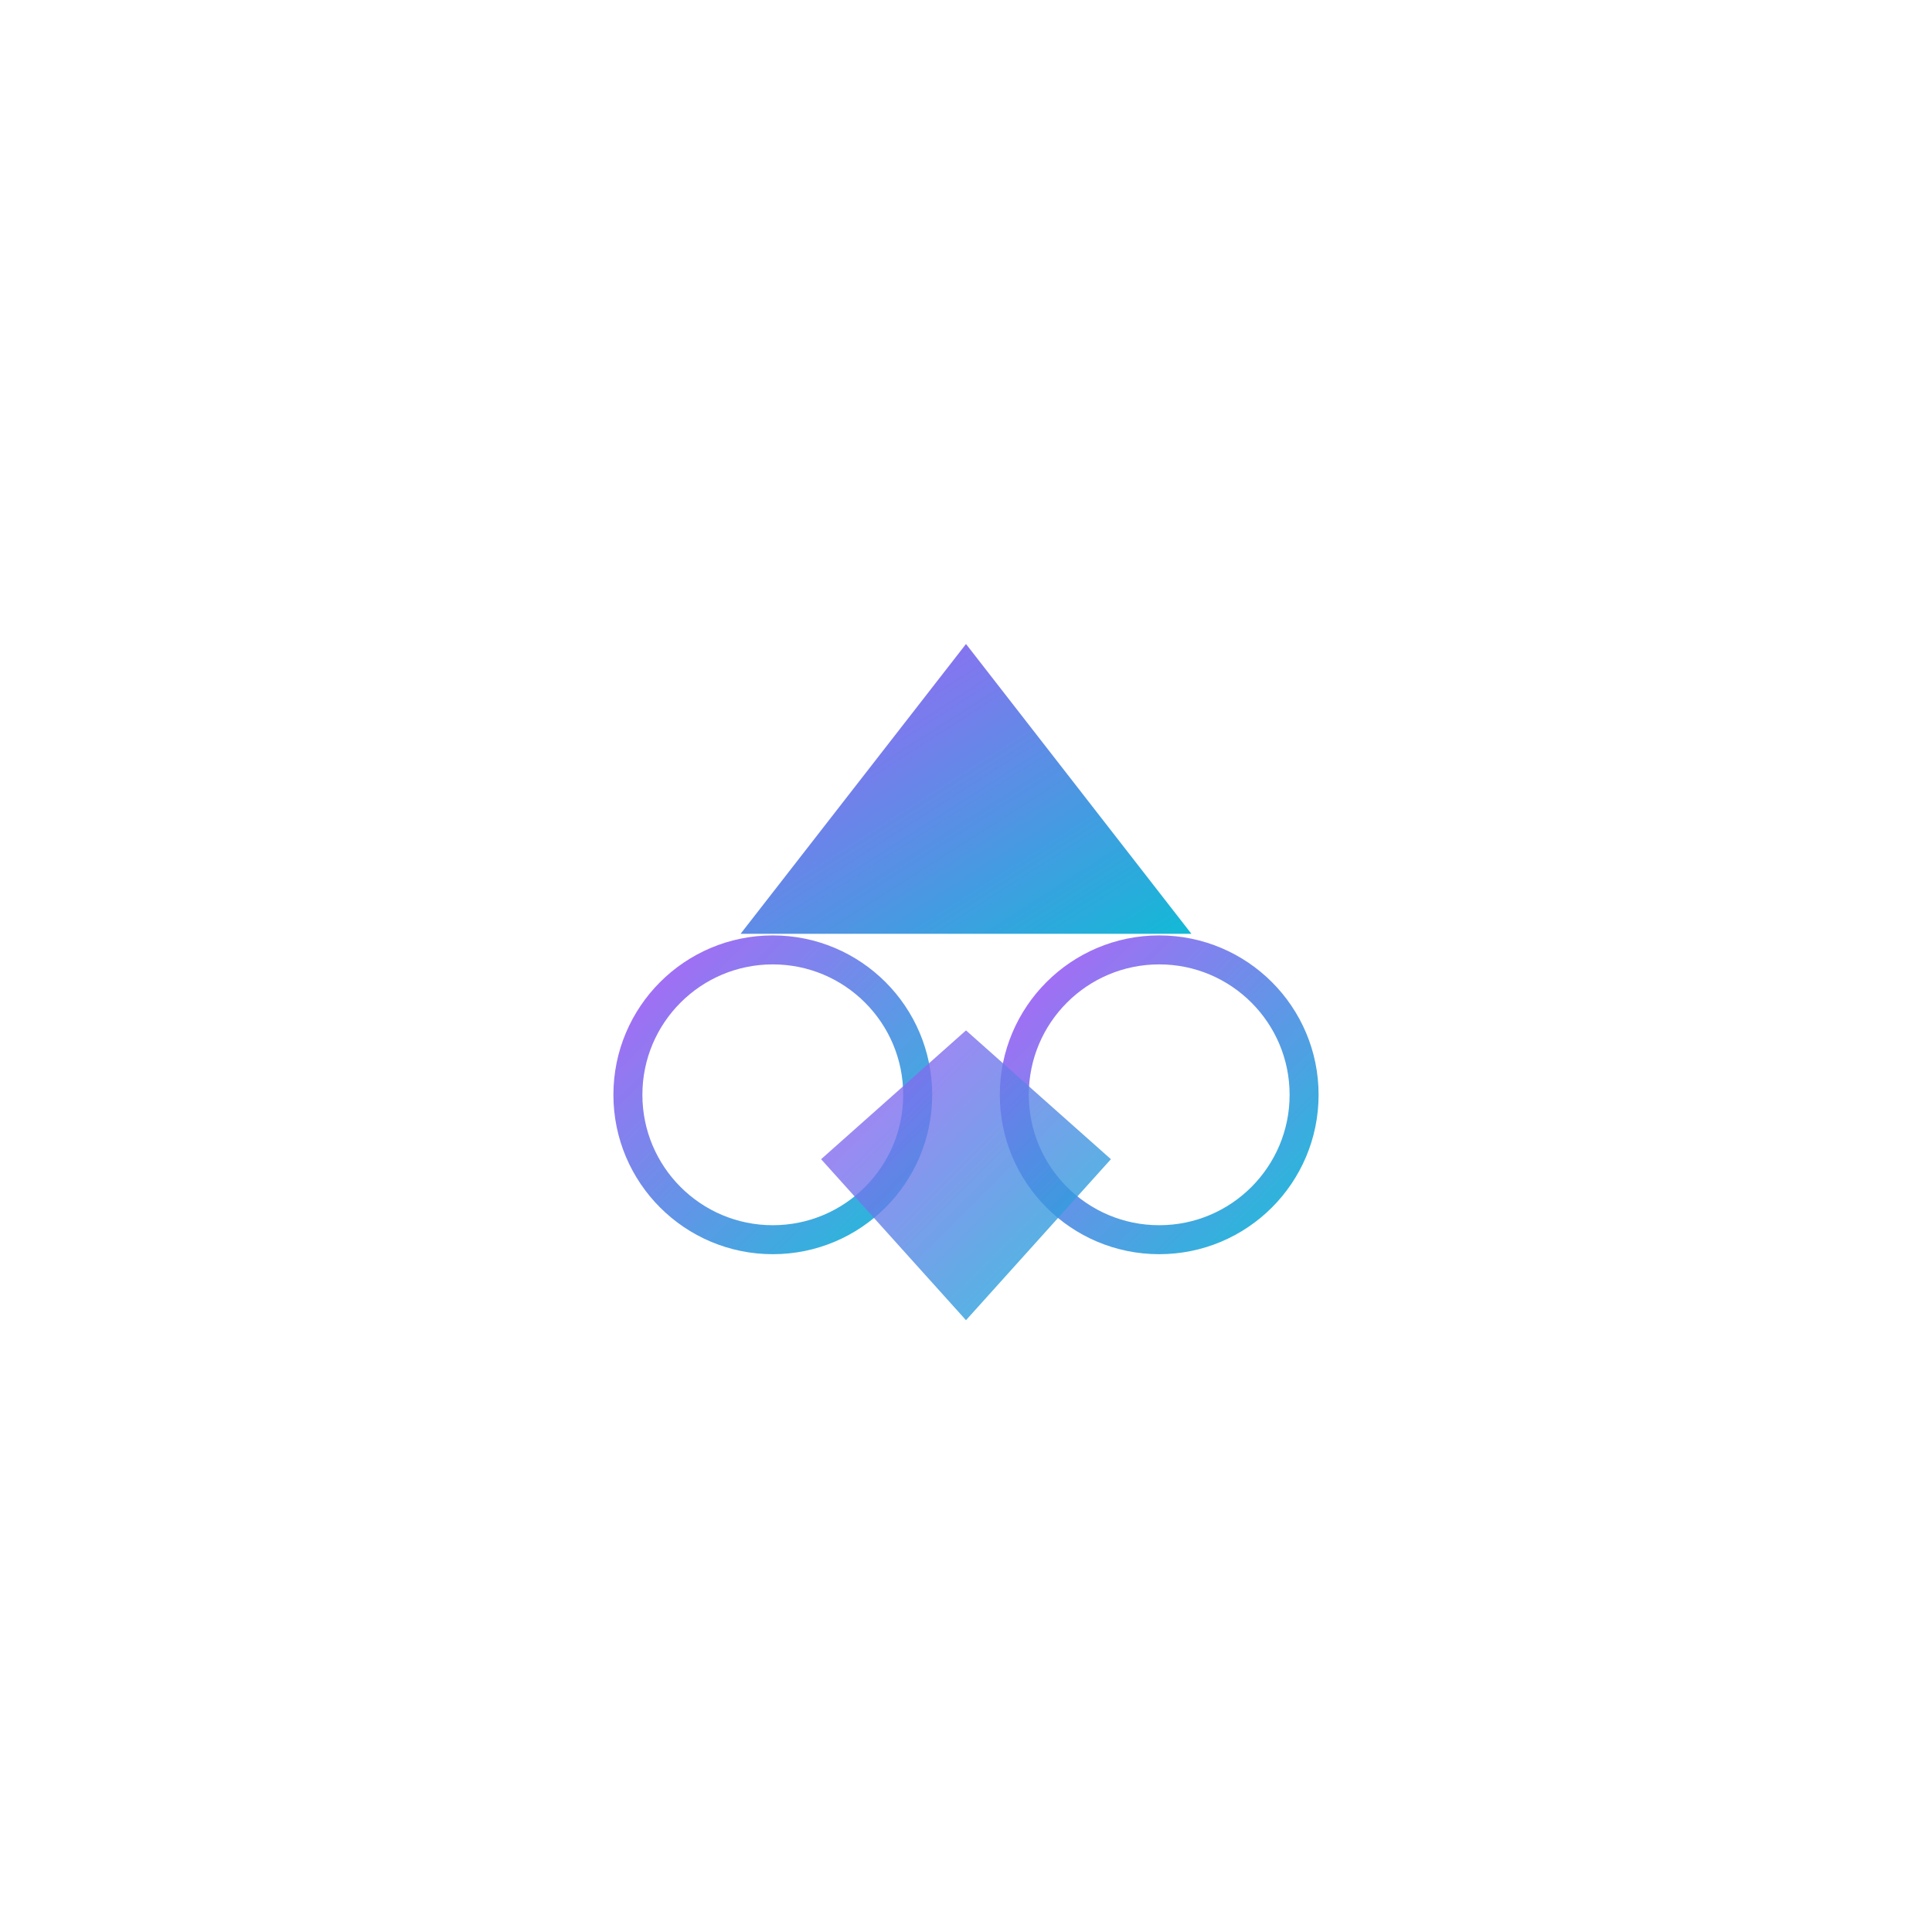
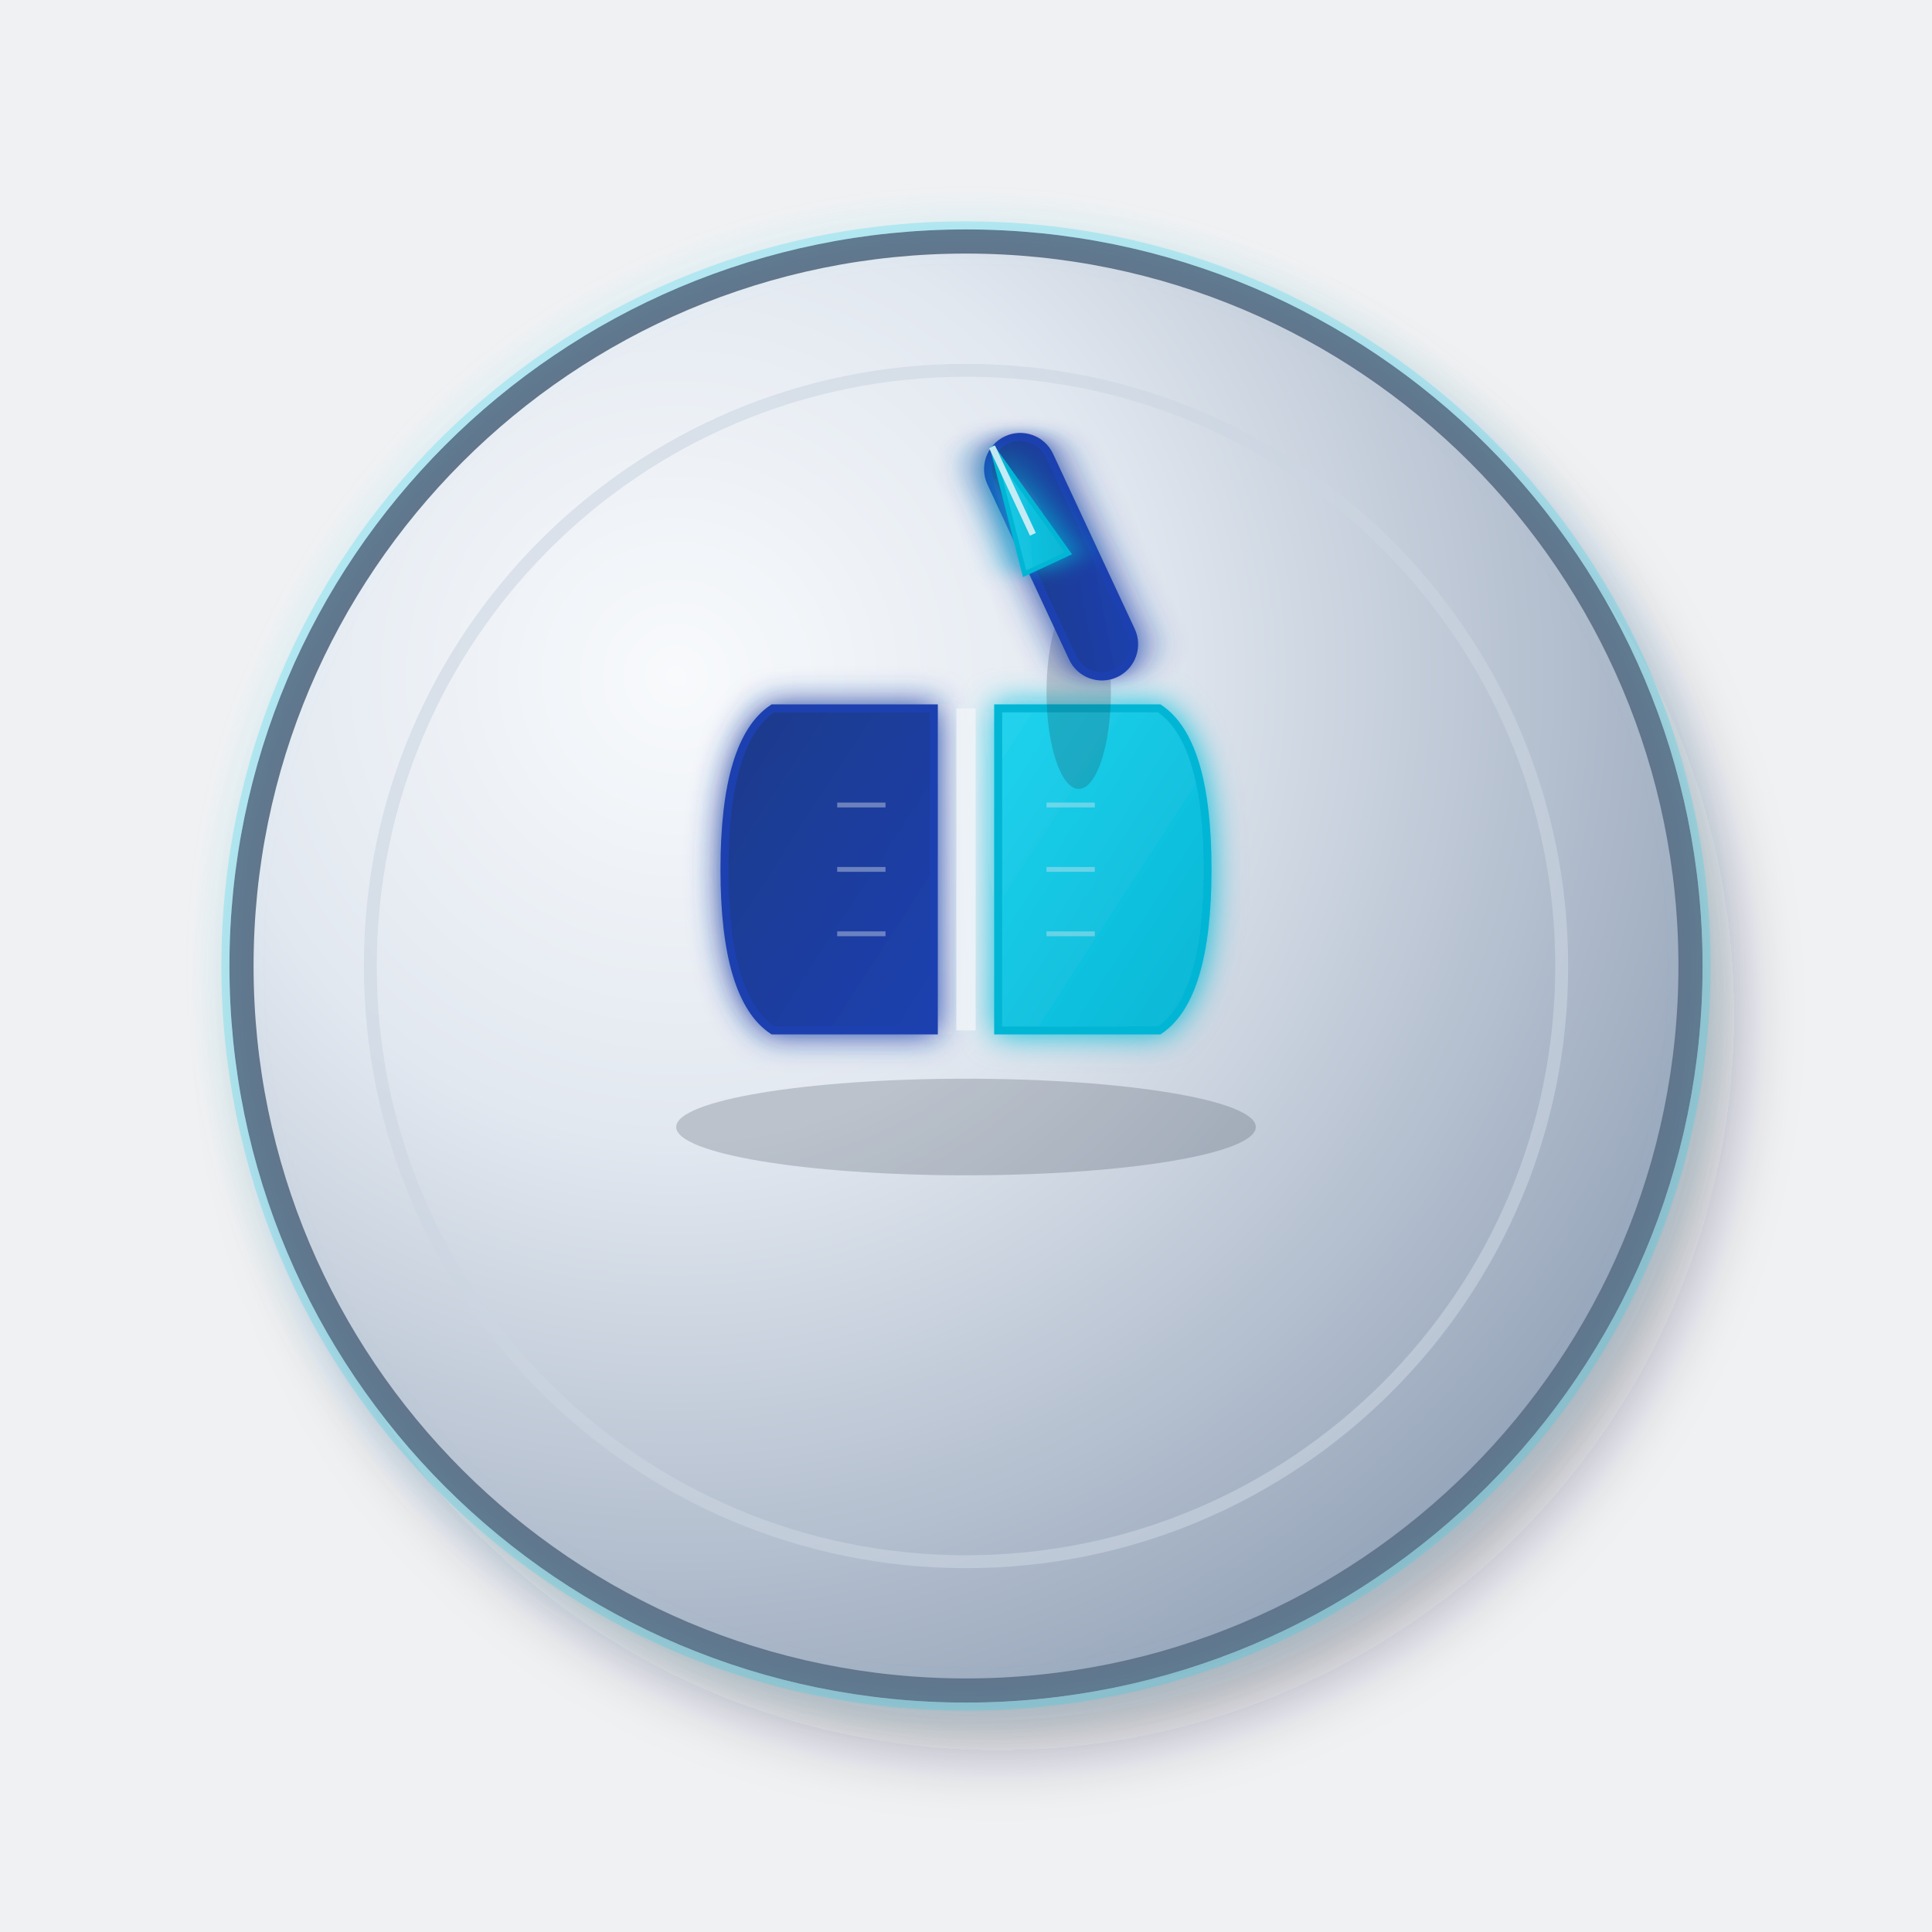
<svg xmlns="http://www.w3.org/2000/svg" viewBox="0 0 120 120">
  <defs>
-     <linearGradient id="iconGradient" x1="0%" y1="0%" x2="100%" y2="100%">
-       <stop offset="0%" style="stop-color:#A855F7;stop-opacity:1" />
-       <stop offset="100%" style="stop-color:#06B6D4;stop-opacity:1" />
+     <radialGradient id="silverEmblem" cx="0.3" cy="0.3" r="0.8">
+       <stop offset="0%" style="stop-color:#f8fafc;stop-opacity:1" />
+       <stop offset="40%" style="stop-color:#e2e8f0;stop-opacity:1" />
+       <stop offset="100%" style="stop-color:#94a3b8;stop-opacity:1" />
+     </radialGradient>
+     <linearGradient id="navyGradient" x1="0%" y1="0%" x2="100%" y2="100%">
+       <stop offset="0%" style="stop-color:#1e3a8a;stop-opacity:1" />
+       <stop offset="100%" style="stop-color:#1e40af;stop-opacity:1" />
    </linearGradient>
+     <linearGradient id="cyanGradient" x1="0%" y1="0%" x2="100%" y2="100%">
+       <stop offset="0%" style="stop-color:#22d3ee;stop-opacity:1" />
+       <stop offset="100%" style="stop-color:#06b6d4;stop-opacity:1" />
+     </linearGradient>
+     <filter id="shadow3d" x="-50%" y="-50%" width="200%" height="200%">
+       <feGaussianBlur in="SourceAlpha" stdDeviation="2" />
+       <feOffset dx="2" dy="3" result="offset" />
+       <feFlood flood-color="#1f2937" flood-opacity="0.3" />
+       <feComposite in2="offset" operator="in" />
+       <feMerge>
+         <feMergeNode />
+         <feMergeNode in="SourceGraphic" />
+       </feMerge>
+     </filter>
+     <filter id="glow" x="-20%" y="-20%" width="140%" height="140%">
+       <feGaussianBlur stdDeviation="1" result="coloredBlur" />
+       <feMerge>
+         <feMergeNode in="coloredBlur" />
+         <feMergeNode in="SourceGraphic" />
+       </feMerge>
+     </filter>
  </defs>
-   <g transform="translate(60, 60)">
-     <polygon points="0,-20 -14,-2 14,-2" fill="url(#iconGradient)" opacity="0.95" />
-     <circle cx="-12" cy="8" r="9" fill="none" stroke="url(#iconGradient)" stroke-width="1.8" opacity="0.9" />
-     <circle cx="12" cy="8" r="9" fill="none" stroke="url(#iconGradient)" stroke-width="1.8" opacity="0.9" />
-     <polygon points="0,22 -9,12 0,4 9,12" fill="url(#iconGradient)" opacity="0.8" />
-     <line x1="0" y1="-20" x2="0" y2="22" stroke="url(#iconGradient)" stroke-width="1.2" opacity="0.6" />
+   <rect width="120" height="120" fill="#6b7280" opacity="0.1" />
+   <circle cx="60" cy="60" r="45" fill="url(#silverEmblem)" stroke="#64748b" stroke-width="1.5" filter="url(#shadow3d)" />
+   <circle cx="60" cy="60" r="37" fill="none" stroke="#cbd5e1" stroke-width="0.8" opacity="0.6" />
+   <g transform="translate(60, 52)">
+     <ellipse cx="0" cy="18" rx="18" ry="3" fill="#1f2937" opacity="0.2" />
+     <path d="M -12 -8 L -2 -8 L -2 12 L -12 12 Q -15 10 -15 2 Q -15 -6 -12 -8 Z" fill="url(#navyGradient)" stroke="#1e40af" stroke-width="0.5" filter="url(#glow)" />
+     <path d="M 12 -8 L 2 -8 L 2 12 L 12 12 Q 15 10 15 2 Q 15 -6 12 -8 Z" fill="url(#cyanGradient)" stroke="#06b6d4" stroke-width="0.5" filter="url(#glow)" />
+     <line x1="0" y1="-8" x2="0" y2="12" stroke="#f1f5f9" stroke-width="1.2" opacity="0.8" />
+     <g stroke="#e2e8f0" stroke-width="0.3" opacity="0.4">
+       <line x1="-8" y1="-2" x2="-5" y2="-2" />
+       <line x1="-8" y1="2" x2="-5" y2="2" />
+       <line x1="-8" y1="6" x2="-5" y2="6" />
+       <line x1="5" y1="-2" x2="8" y2="-2" />
+       <line x1="5" y1="2" x2="8" y2="2" />
+       <line x1="5" y1="6" x2="8" y2="6" />
+     </g>
  </g>
+   <g transform="translate(65, 35)">
+     <ellipse cx="2" cy="8" rx="2" ry="6" fill="#1f2937" opacity="0.2" />
+     <rect x="-1" y="-8" width="4" height="16" rx="2" fill="url(#navyGradient)" stroke="#1e40af" stroke-width="0.5" transform="rotate(-25)" filter="url(#glow)" />
+     <polygon points="0,-8 -1.5,0 1.5,0" fill="url(#cyanGradient)" stroke="#06b6d4" stroke-width="0.3" transform="rotate(-25)" filter="url(#glow)" />
+     <line x1="0" y1="-8" x2="0" y2="-2" stroke="#f1f5f9" stroke-width="0.4" transform="rotate(-25)" opacity="0.8" />
+   </g>
+   <circle cx="60" cy="60" r="46" fill="none" stroke="#22d3ee" stroke-width="0.5" opacity="0.3" filter="url(#glow)" />
</svg>
